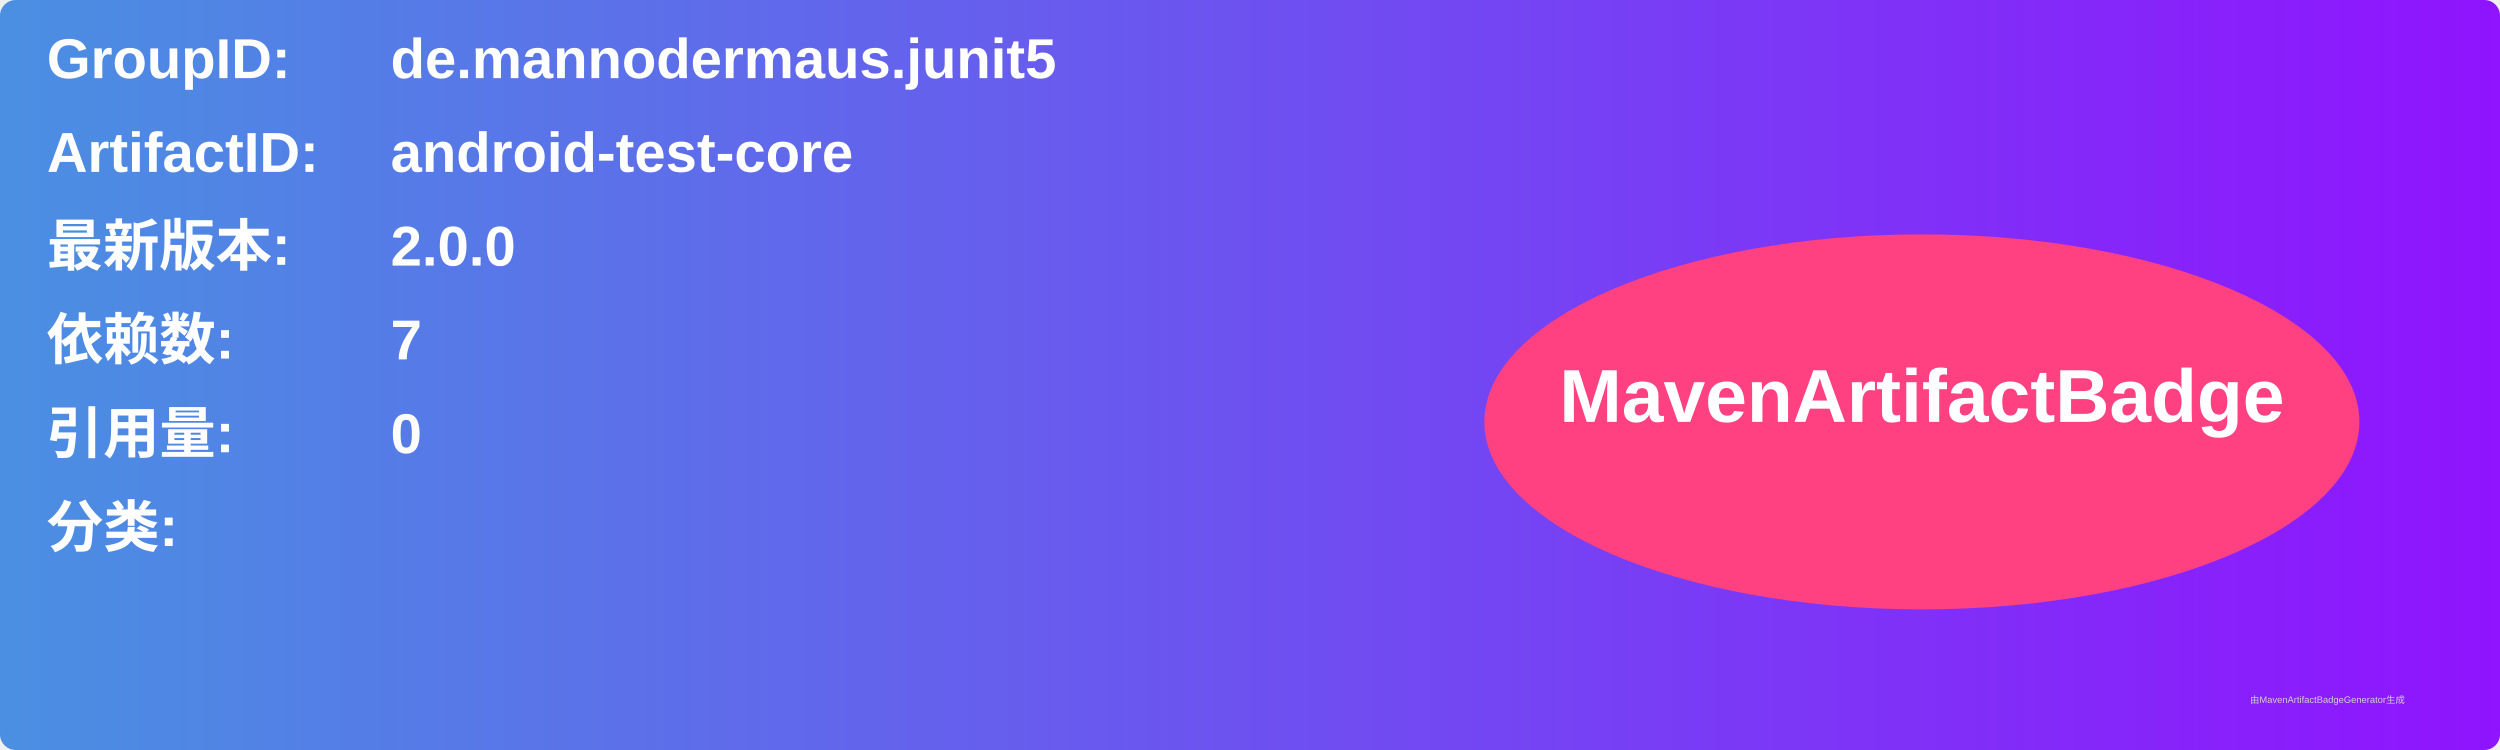
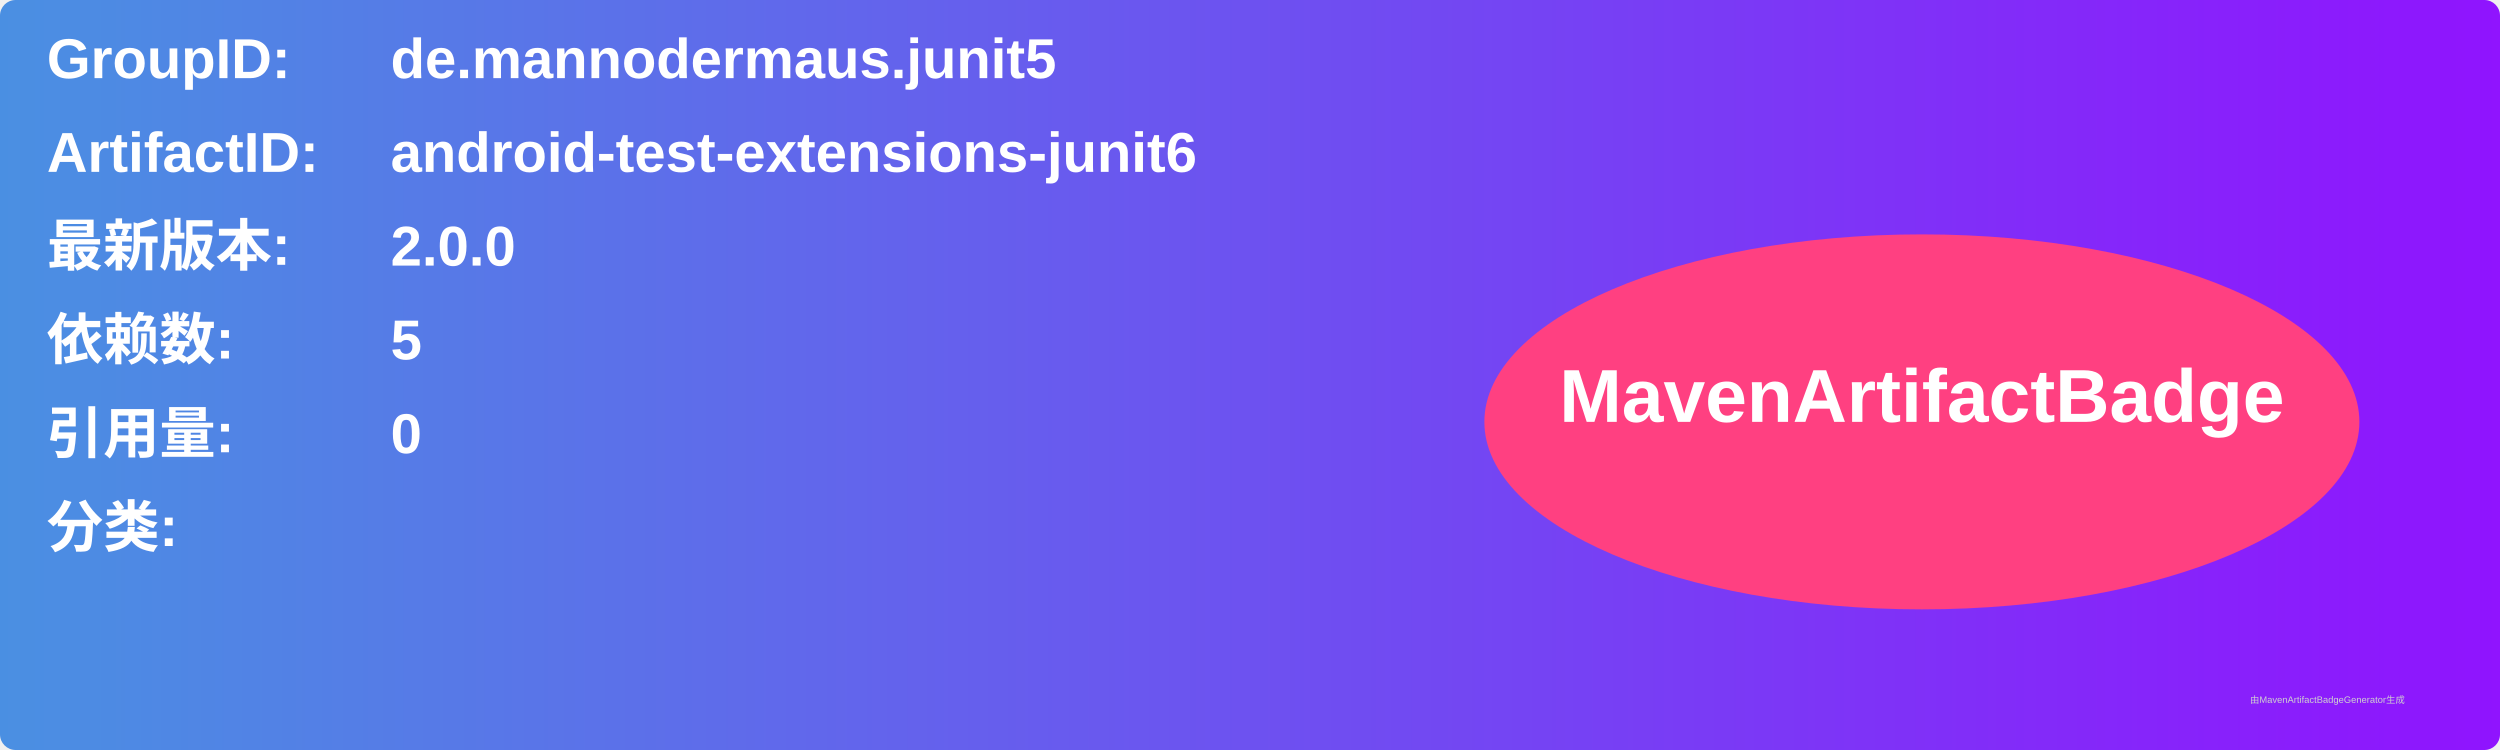
<svg xmlns="http://www.w3.org/2000/svg" width="800" height="240" viewBox="0 0 800 240">
  <linearGradient id="grad" x1="0%" y1="0%" x2="100%" y2="0%">
    <stop offset="0%" stop-color="#4a90e2" />
    <stop offset="100%" stop-color="#9013fe" />
  </linearGradient>
  <rect width="100%" height="100%" rx="5" ry="5" fill="url(#grad)" />
  <g transform="translate(15, 15)">
    <text x="0" y="10" font-family="Arial" font-size="18" fill="white" font-weight="bold" width="260">GroupID:</text>
    <text x="110" y="10" font-family="Arial" font-size="18" fill="white" font-weight="bold" width="460">de.mannodermaus.junit5</text>
    <text x="0" y="40" font-family="Arial" font-size="18" fill="white" font-weight="bold" width="260">ArtifactID:</text>
-     <text x="110" y="40" font-family="Arial" font-size="18" fill="white" font-weight="bold" width="460">android-test-core</text>
+     <text x="110" y="40" font-family="Arial" font-size="18" fill="white" font-weight="bold" width="460">android-test-extensions-junit6</text>
    <text x="0" y="70" font-family="Arial" font-size="18" fill="white" font-weight="bold">最新版本:</text>
    <text x="110" y="70" font-family="Arial" font-size="18" fill="white" font-weight="bold">
      <tspan font-weight="bold">2.0.0</tspan>
    </text>
    <text x="0" y="100" font-family="Arial" font-size="18" fill="white" font-weight="bold">依赖数: </text>
    <text x="110" y="100" font-family="Arial" font-size="18" fill="white">
-       <tspan font-weight="bold">7</tspan>
+       <tspan font-weight="bold">5</tspan>
    </text>
    <text x="0" y="130" font-family="Arial" font-size="18" fill="white" font-weight="bold">引用量: </text>
    <text x="110" y="130" font-family="Arial" font-size="18" fill="white">
      <tspan font-weight="bold">0</tspan>
    </text>
    <text x="0" y="160" font-family="Arial" font-size="18" fill="white" font-weight="bold">分类:</text>
    <text x="10" y="190" font-family="Arial" font-size="10" fill="white">
      <tspan font-weight="bold" />
    </text>
    <ellipse cx="600" cy="120" rx="140" ry="60" fill="#ff4081" />
    <text x="600" y="120" text-anchor="middle" font-family="Arial" font-size="24" fill="white" font-weight="bold">MavenArtifactBadge</text>
  </g>
  <text x="720" y="225" font-family="Arial" font-size="3" fill="#d0d0d0">由MavenArtifactBadgeGenerator生成</text>
</svg>
